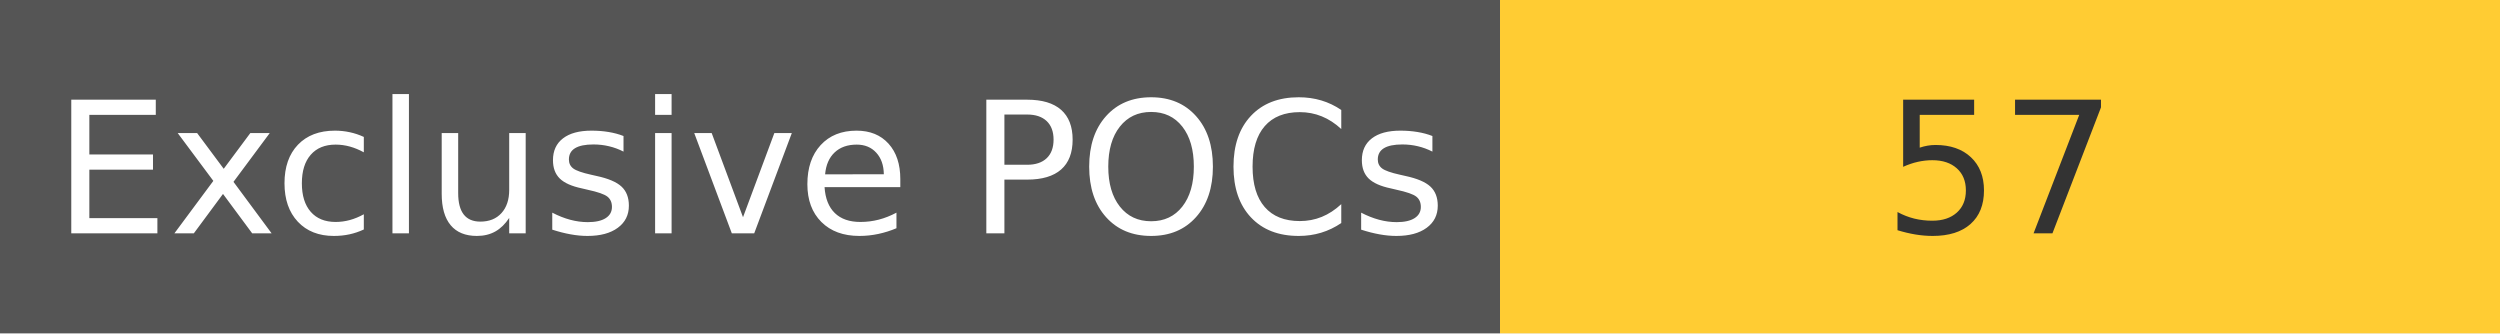
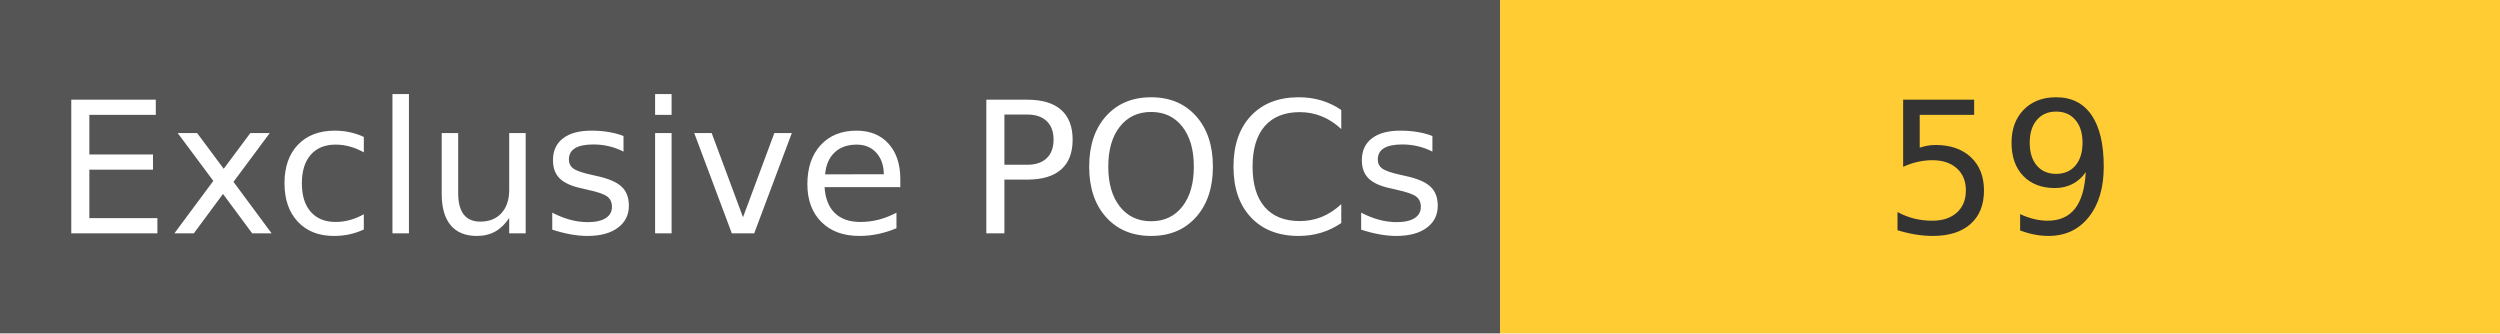
<svg xmlns="http://www.w3.org/2000/svg" width="150" height="20" role="img">
  <linearGradient id="s" x2="0" y2="100%">
    <stop offset="0" stop-color="#bbb" stop-opacity=".1" />
    <stop offset="1" stop-opacity=".1" />
  </linearGradient>
  <g>
    <rect width="90" height="20" fill="#555" />
    <rect x="90" width="267" height="20" fill="#ffcc33" />
  </g>
  <g fill="#fff" text-anchor="middle" font-family="Verdana,Geneva,DejaVu Sans,sans-serif" text-rendering="geometricPrecision" font-size="110">
    <text x="450" y="140" transform="scale(.1)" fill="#fff">
            Exclusive POCs
        </text>
    <text x="1200" y="140" transform="scale(.1)" fill="#333">
-             57
+             59
        </text>
  </g>
</svg>
